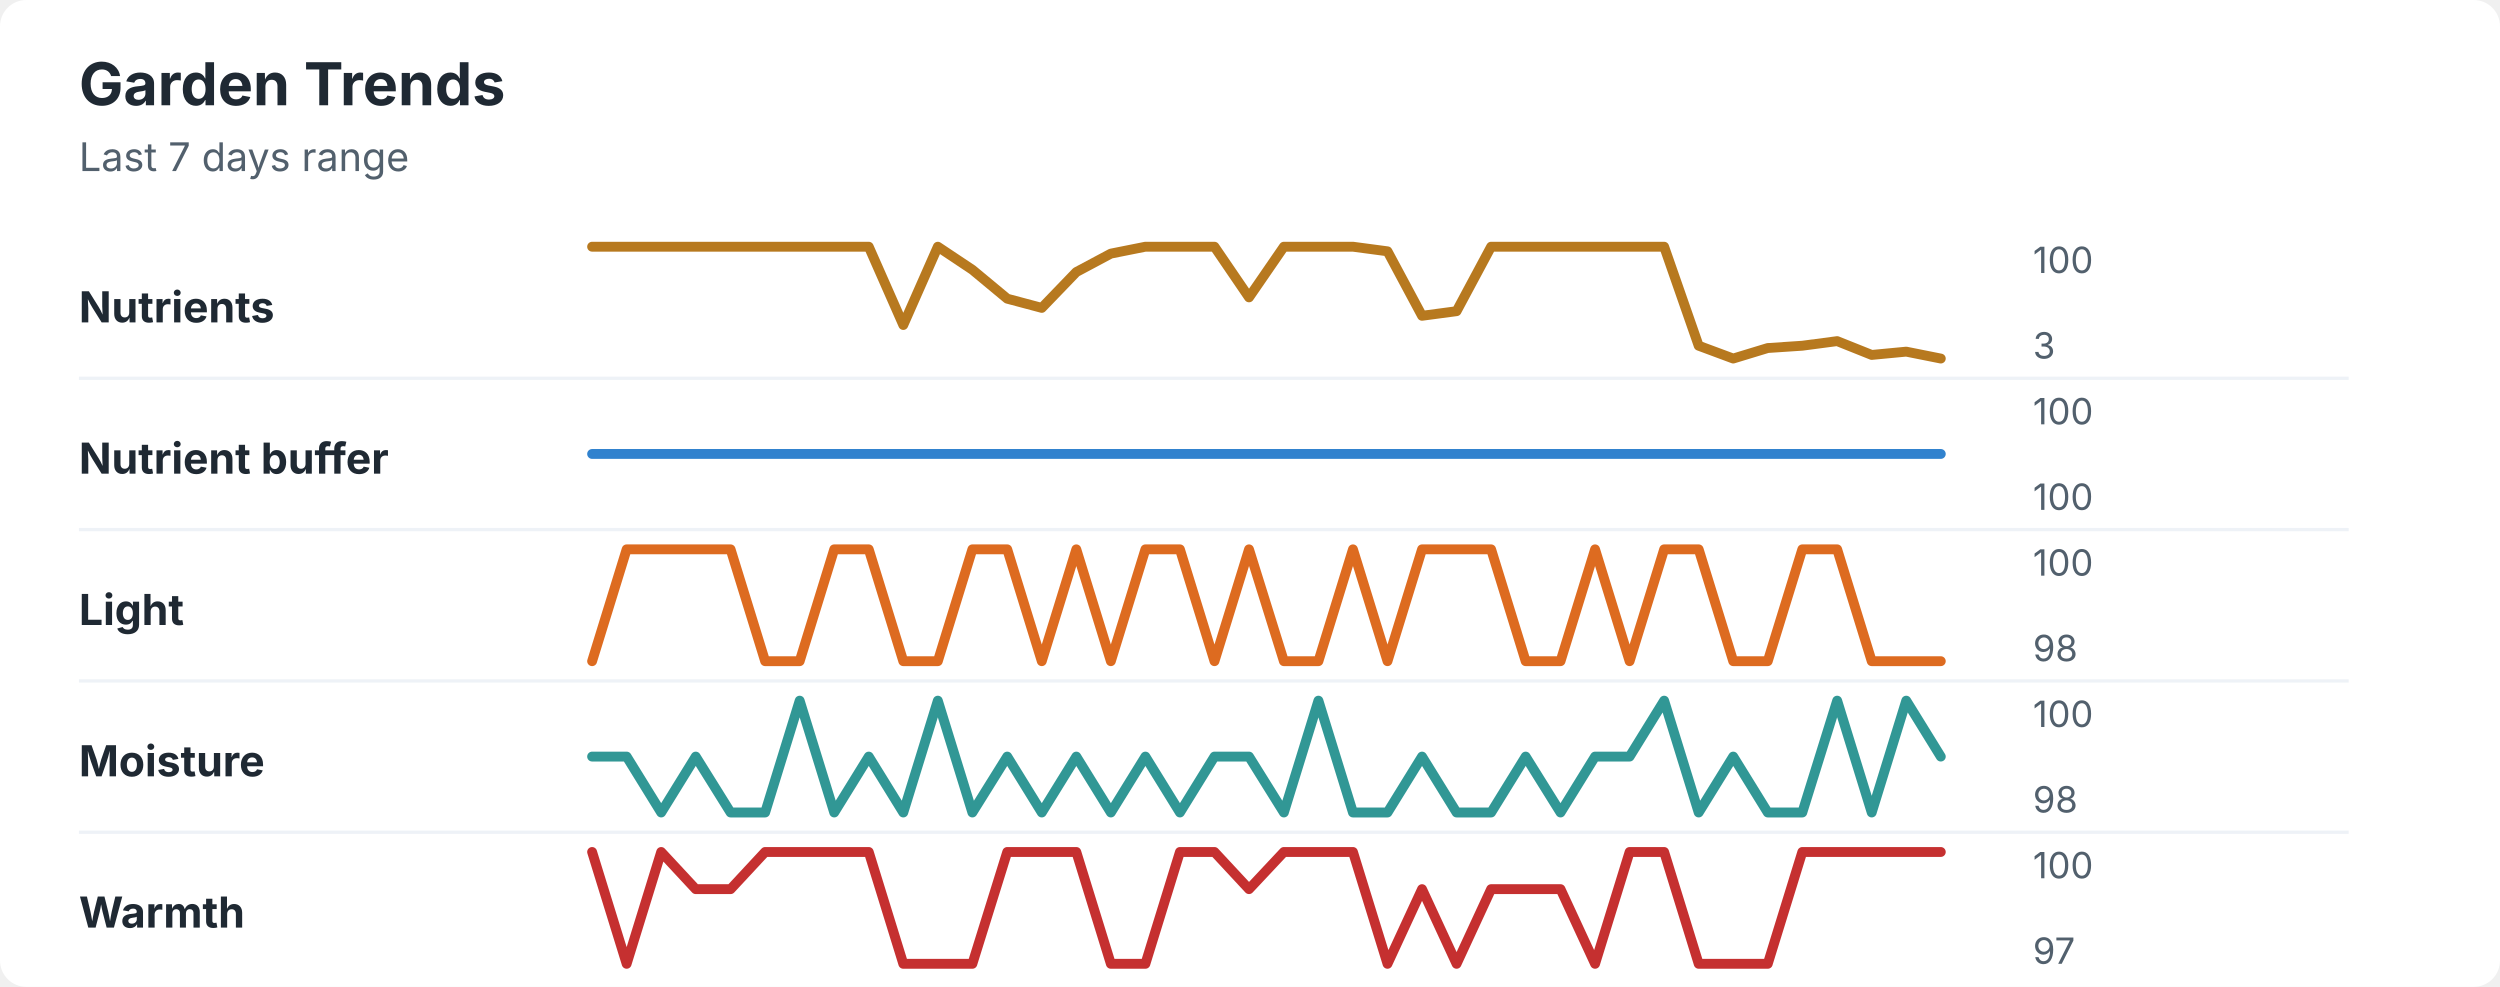
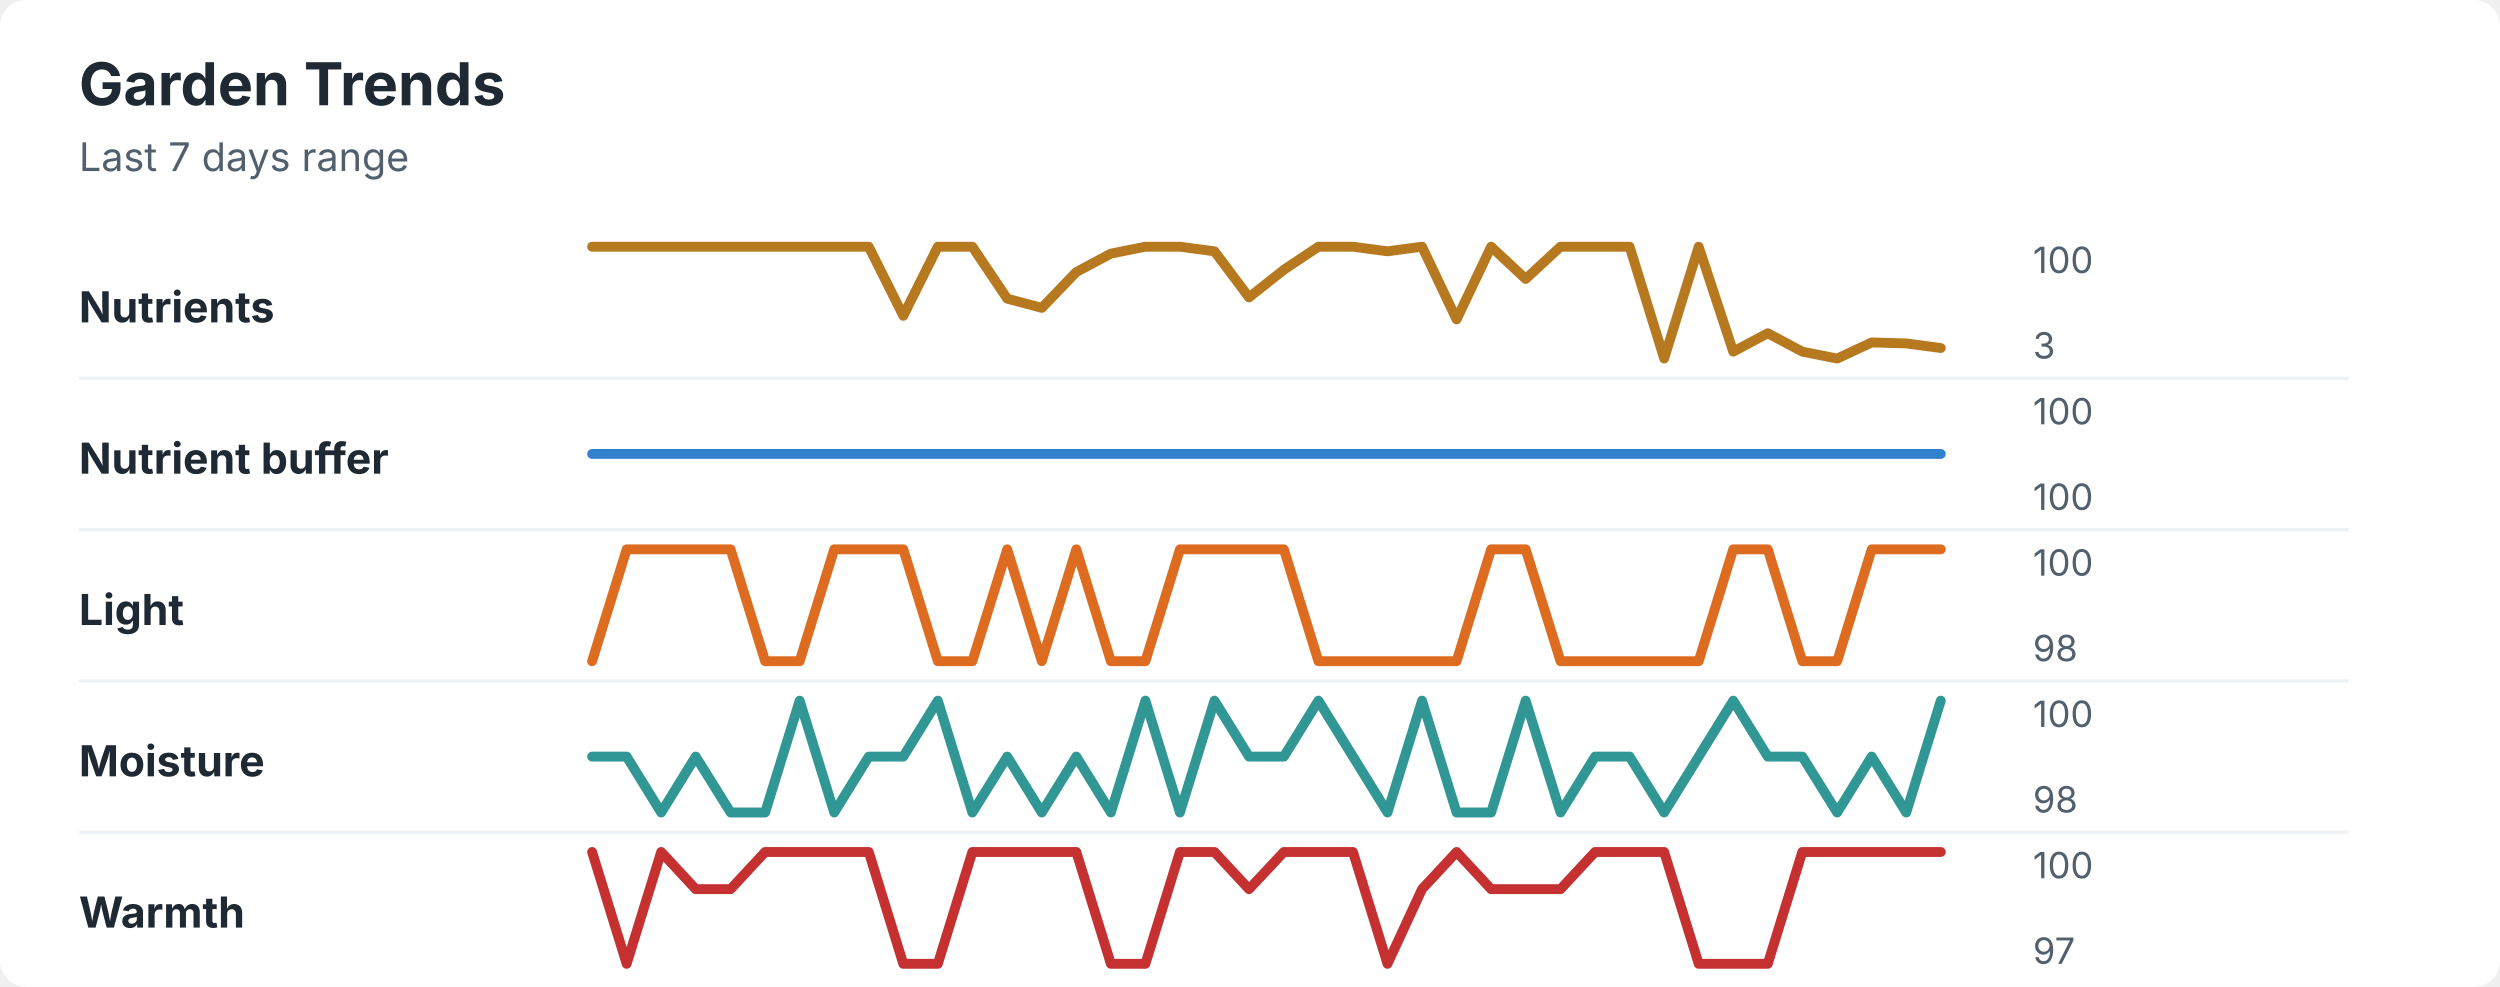
<svg xmlns="http://www.w3.org/2000/svg" width="760" height="300" viewBox="0 0 760 300" role="img" aria-labelledby="title desc">
  <rect width="760" height="300" rx="8" fill="#ffffff" />
  <style>
    text { font-family: -apple-system, BlinkMacSystemFont, "Segoe UI", sans-serif; }
    .title { font-size: 18px; font-weight: 700; fill: #1f2933; }
    .subtitle { font-size: 12px; fill: #52606d; }
    .label { font-size: 13px; font-weight: 650; fill: #1f2933; }
    .axis-value { font-size: 11px; fill: #52606d; }
    .separator { stroke: #eef2f7; stroke-width: 1; }
  </style>
  <text x="24" y="32" class="title">Garden Trends</text>
  <text x="24" y="52" class="subtitle">Last 7 days range</text>
  <text x="24" y="98" class="label">Nutrients</text>
-   <polyline points="180.0,75.0 190.5,75.0 201.0,75.0 211.5,75.0 222.1,75.0 232.6,75.0 243.1,75.0 253.6,75.0 264.1,75.0 274.6,98.8 285.1,75.0 295.6,82.0 306.2,90.8 316.7,93.6 327.2,82.7 337.7,77.1 348.2,75.0 358.7,75.0 369.2,75.0 379.7,90.4 390.3,75.0 400.8,75.0 411.3,75.0 421.8,76.4 432.3,96.0 442.8,94.6 453.3,75.0 463.8,75.0 474.4,75.0 484.9,75.0 495.4,75.0 505.9,75.0 516.4,105.1 526.9,109.0 537.4,105.8 547.9,105.1 558.5,103.7 569.0,107.9 579.5,106.9 590.0,109.0 " fill="none" stroke="#b7791f" stroke-width="3" stroke-linecap="round" stroke-linejoin="round" />
+   <polyline points="180.0,75.0 190.5,75.0 201.0,75.0 211.5,75.0 222.1,75.0 232.6,75.0 243.1,75.0 253.6,75.0 264.1,75.0 274.6,96.0 285.1,75.0 295.6,75.0 306.2,90.8 316.7,93.6 327.2,82.7 337.7,77.1 348.2,75.0 358.7,75.0 369.2,76.4 379.7,90.4 390.3,82.0 400.8,75.0 411.3,75.0 421.8,76.4 432.3,75.0 442.8,97.1 453.3,75.0 463.8,84.8 474.4,75.0 484.9,75.0 495.4,75.0 505.9,109.0 516.4,75.0 526.9,106.9 537.4,101.3 547.9,106.9 558.5,109.0 569.0,104.1 579.5,104.4 590.0,105.8 " fill="none" stroke="#b7791f" stroke-width="3" stroke-linecap="round" stroke-linejoin="round" />
  <text x="618" y="83" class="axis-value">100</text>
  <text x="618" y="109" class="axis-value">3</text>
  <line x1="24" y1="115.0" x2="714" y2="115.0" class="separator" />
  <text x="24" y="144" class="label">Nutrient buffer</text>
  <polyline points="180.0,138.0 190.5,138.0 201.0,138.0 211.5,138.0 222.1,138.0 232.6,138.0 243.1,138.0 253.6,138.0 264.1,138.0 274.6,138.0 285.1,138.0 295.6,138.0 306.2,138.0 316.7,138.0 327.2,138.0 337.7,138.0 348.2,138.0 358.7,138.0 369.2,138.0 379.7,138.0 390.3,138.0 400.8,138.0 411.3,138.0 421.8,138.0 432.3,138.0 442.8,138.0 453.3,138.0 463.8,138.0 474.4,138.0 484.9,138.0 495.4,138.0 505.9,138.0 516.4,138.0 526.9,138.0 537.4,138.0 547.9,138.0 558.5,138.0 569.0,138.0 579.5,138.0 590.0,138.0 " fill="none" stroke="#3182ce" stroke-width="3" stroke-linecap="round" stroke-linejoin="round" />
  <text x="618" y="129" class="axis-value">100</text>
  <text x="618" y="155" class="axis-value">100</text>
  <line x1="24" y1="161.0" x2="714" y2="161.0" class="separator" />
  <text x="24" y="190" class="label">Light</text>
-   <polyline points="180.0,201.0 190.5,167.0 201.0,167.0 211.5,167.0 222.1,167.0 232.6,201.0 243.1,201.0 253.6,167.0 264.1,167.0 274.6,201.0 285.1,201.0 295.6,167.0 306.2,167.0 316.7,201.0 327.2,167.0 337.7,201.0 348.2,167.0 358.7,167.0 369.2,201.0 379.7,167.0 390.3,201.0 400.8,201.0 411.3,167.0 421.8,201.0 432.3,167.0 442.8,167.0 453.3,167.0 463.8,201.0 474.4,201.0 484.9,167.0 495.4,201.0 505.9,167.0 516.4,167.0 526.9,201.0 537.4,201.0 547.9,167.0 558.5,167.0 569.0,201.0 579.5,201.0 590.0,201.0 " fill="none" stroke="#dd6b20" stroke-width="3" stroke-linecap="round" stroke-linejoin="round" />
+   <polyline points="180.0,201.0 190.5,167.0 201.0,167.0 211.5,167.0 222.1,167.0 232.6,201.0 243.1,201.0 253.6,167.0 264.1,167.0 274.6,167.0 285.1,201.0 295.6,201.0 306.2,167.0 316.7,201.0 327.2,167.0 337.7,201.0 348.2,201.0 358.7,167.0 369.2,167.0 379.7,167.0 390.3,167.0 400.8,201.0 411.3,201.0 421.8,201.0 432.3,201.0 442.8,201.0 453.3,167.0 463.8,167.0 474.4,201.0 484.9,201.0 495.4,201.0 505.9,201.0 516.4,201.0 526.9,167.0 537.4,167.0 547.9,201.0 558.5,201.0 569.0,167.0 579.5,167.0 590.0,167.0 " fill="none" stroke="#dd6b20" stroke-width="3" stroke-linecap="round" stroke-linejoin="round" />
  <text x="618" y="175" class="axis-value">100</text>
  <text x="618" y="201" class="axis-value">98</text>
  <line x1="24" y1="207.0" x2="714" y2="207.0" class="separator" />
  <text x="24" y="236" class="label">Moisture</text>
-   <polyline points="180.0,230.0 190.5,230.0 201.0,247.0 211.5,230.0 222.1,247.0 232.6,247.0 243.1,213.0 253.6,247.0 264.1,230.0 274.6,247.0 285.1,213.0 295.6,247.0 306.2,230.0 316.7,247.0 327.2,230.0 337.7,247.0 348.2,230.0 358.7,247.0 369.2,230.0 379.7,230.0 390.3,247.0 400.8,213.0 411.3,247.0 421.8,247.0 432.3,230.0 442.8,247.0 453.3,247.0 463.8,230.0 474.4,247.0 484.9,230.0 495.4,230.0 505.9,213.0 516.4,247.0 526.9,230.0 537.4,247.0 547.9,247.0 558.5,213.0 569.0,247.0 579.5,213.0 590.0,230.0 " fill="none" stroke="#319795" stroke-width="3" stroke-linecap="round" stroke-linejoin="round" />
+   <polyline points="180.0,230.0 190.5,230.0 201.0,247.0 211.5,230.0 222.1,247.0 232.6,247.0 243.1,213.0 253.6,247.0 264.1,230.0 274.6,230.0 285.1,213.0 295.6,247.0 306.2,230.0 316.7,247.0 327.2,230.0 337.7,247.0 348.2,213.0 358.7,247.0 369.2,213.0 379.7,230.0 390.3,230.0 400.8,213.0 411.3,230.0 421.8,247.0 432.3,213.0 442.8,247.0 453.3,247.0 463.8,213.0 474.4,247.0 484.9,230.0 495.4,230.0 505.9,247.0 516.4,230.0 526.9,213.0 537.4,230.0 547.9,230.0 558.5,247.0 569.0,230.0 579.5,247.0 590.0,213.0 " fill="none" stroke="#319795" stroke-width="3" stroke-linecap="round" stroke-linejoin="round" />
  <text x="618" y="221" class="axis-value">100</text>
  <text x="618" y="247" class="axis-value">98</text>
  <line x1="24" y1="253.0" x2="714" y2="253.0" class="separator" />
  <text x="24" y="282" class="label">Warmth</text>
-   <polyline points="180.0,259.0 190.5,293.0 201.0,259.0 211.5,270.3 222.1,270.3 232.6,259.0 243.1,259.0 253.6,259.0 264.1,259.0 274.6,293.0 285.1,293.0 295.6,293.0 306.2,259.0 316.7,259.0 327.2,259.0 337.7,293.0 348.2,293.0 358.7,259.0 369.2,259.0 379.7,270.3 390.3,259.0 400.8,259.0 411.3,259.0 421.8,293.0 432.3,270.3 442.8,293.0 453.3,270.3 463.8,270.3 474.4,270.3 484.9,293.0 495.4,259.0 505.9,259.0 516.4,293.0 526.9,293.0 537.4,293.0 547.9,259.0 558.5,259.0 569.0,259.0 579.5,259.0 590.0,259.0 " fill="none" stroke="#c53030" stroke-width="3" stroke-linecap="round" stroke-linejoin="round" />
+   <polyline points="180.0,259.0 190.5,293.0 201.0,259.0 211.5,270.3 222.1,270.3 232.6,259.0 243.1,259.0 253.6,259.0 264.1,259.0 274.6,293.0 285.1,293.0 295.6,259.0 306.2,259.0 316.7,259.0 327.2,259.0 337.7,293.0 348.2,293.0 358.7,259.0 369.2,259.0 379.7,270.3 390.3,259.0 400.8,259.0 411.3,259.0 421.8,293.0 432.3,270.3 442.8,259.0 453.3,270.3 463.8,270.3 474.4,270.3 484.9,259.0 495.4,259.0 505.9,259.0 516.4,293.0 526.9,293.0 537.4,293.0 547.9,259.0 558.5,259.0 569.0,259.0 579.5,259.0 590.0,259.0 " fill="none" stroke="#c53030" stroke-width="3" stroke-linecap="round" stroke-linejoin="round" />
  <text x="618" y="267" class="axis-value">100</text>
  <text x="618" y="293" class="axis-value">97</text>
</svg>
